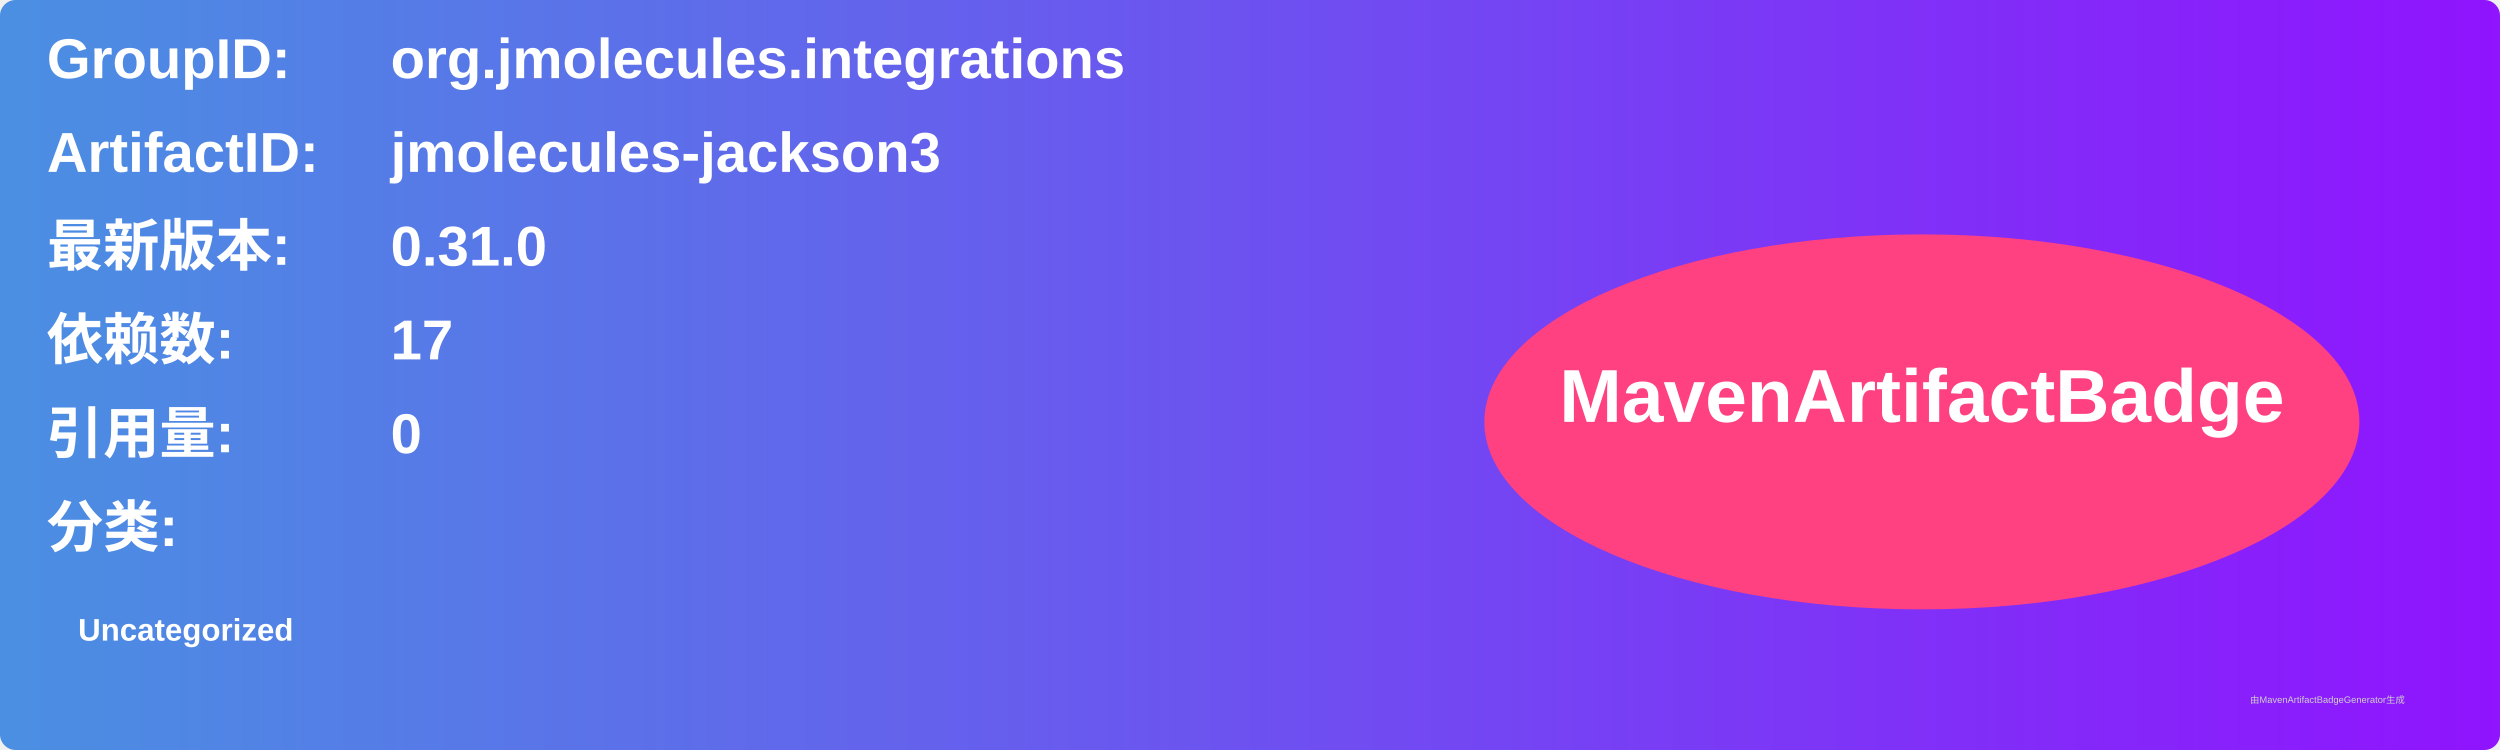
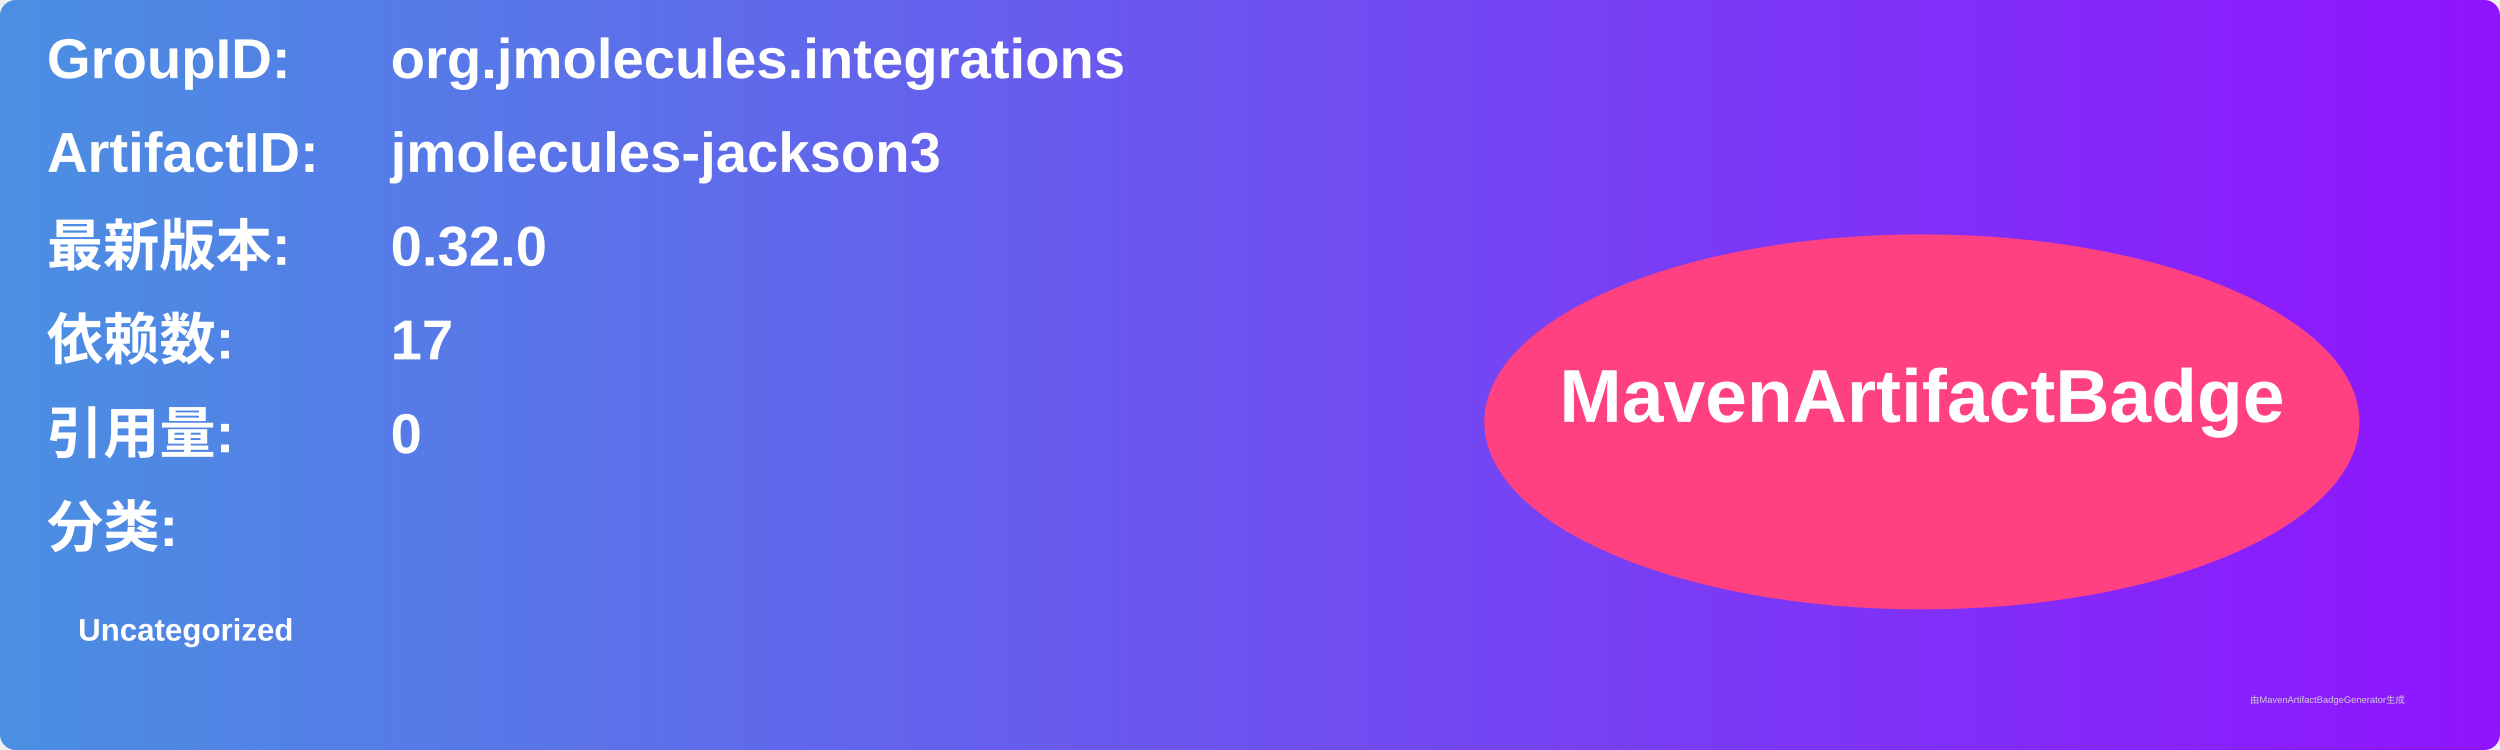
<svg xmlns="http://www.w3.org/2000/svg" width="800" height="240" viewBox="0 0 800 240">
  <linearGradient id="grad" x1="0%" y1="0%" x2="100%" y2="0%">
    <stop offset="0%" stop-color="#4a90e2" />
    <stop offset="100%" stop-color="#9013fe" />
  </linearGradient>
  <rect width="100%" height="100%" rx="5" ry="5" fill="url(#grad)" />
  <g transform="translate(15, 15)">
    <text x="0" y="10" font-family="Arial" font-size="18" fill="white" font-weight="bold" width="260">GroupID:</text>
    <text x="110" y="10" font-family="Arial" font-size="18" fill="white" font-weight="bold" width="460">org.jmolecules.integrations</text>
    <text x="0" y="40" font-family="Arial" font-size="18" fill="white" font-weight="bold" width="260">ArtifactID:</text>
    <text x="110" y="40" font-family="Arial" font-size="18" fill="white" font-weight="bold" width="460">jmolecules-jackson3</text>
    <text x="0" y="70" font-family="Arial" font-size="18" fill="white" font-weight="bold">最新版本:</text>
    <text x="110" y="70" font-family="Arial" font-size="18" fill="white" font-weight="bold">
-       <tspan font-weight="bold">0.31.0</tspan>
+       <tspan font-weight="bold">0.32.0</tspan>
    </text>
    <text x="0" y="100" font-family="Arial" font-size="18" fill="white" font-weight="bold">依赖数: </text>
    <text x="110" y="100" font-family="Arial" font-size="18" fill="white">
      <tspan font-weight="bold">17</tspan>
    </text>
    <text x="0" y="130" font-family="Arial" font-size="18" fill="white" font-weight="bold">引用量: </text>
    <text x="110" y="130" font-family="Arial" font-size="18" fill="white">
      <tspan font-weight="bold">0</tspan>
    </text>
    <text x="0" y="160" font-family="Arial" font-size="18" fill="white" font-weight="bold">分类:</text>
    <text x="10" y="190" font-family="Arial" font-size="10" fill="white">
      <tspan font-weight="bold">Uncategorized</tspan>
    </text>
    <ellipse cx="600" cy="120" rx="140" ry="60" fill="#ff4081" />
    <text x="600" y="120" text-anchor="middle" font-family="Arial" font-size="24" fill="white" font-weight="bold">MavenArtifactBadge</text>
  </g>
  <text x="720" y="225" font-family="Arial" font-size="3" fill="#d0d0d0">由MavenArtifactBadgeGenerator生成</text>
</svg>
